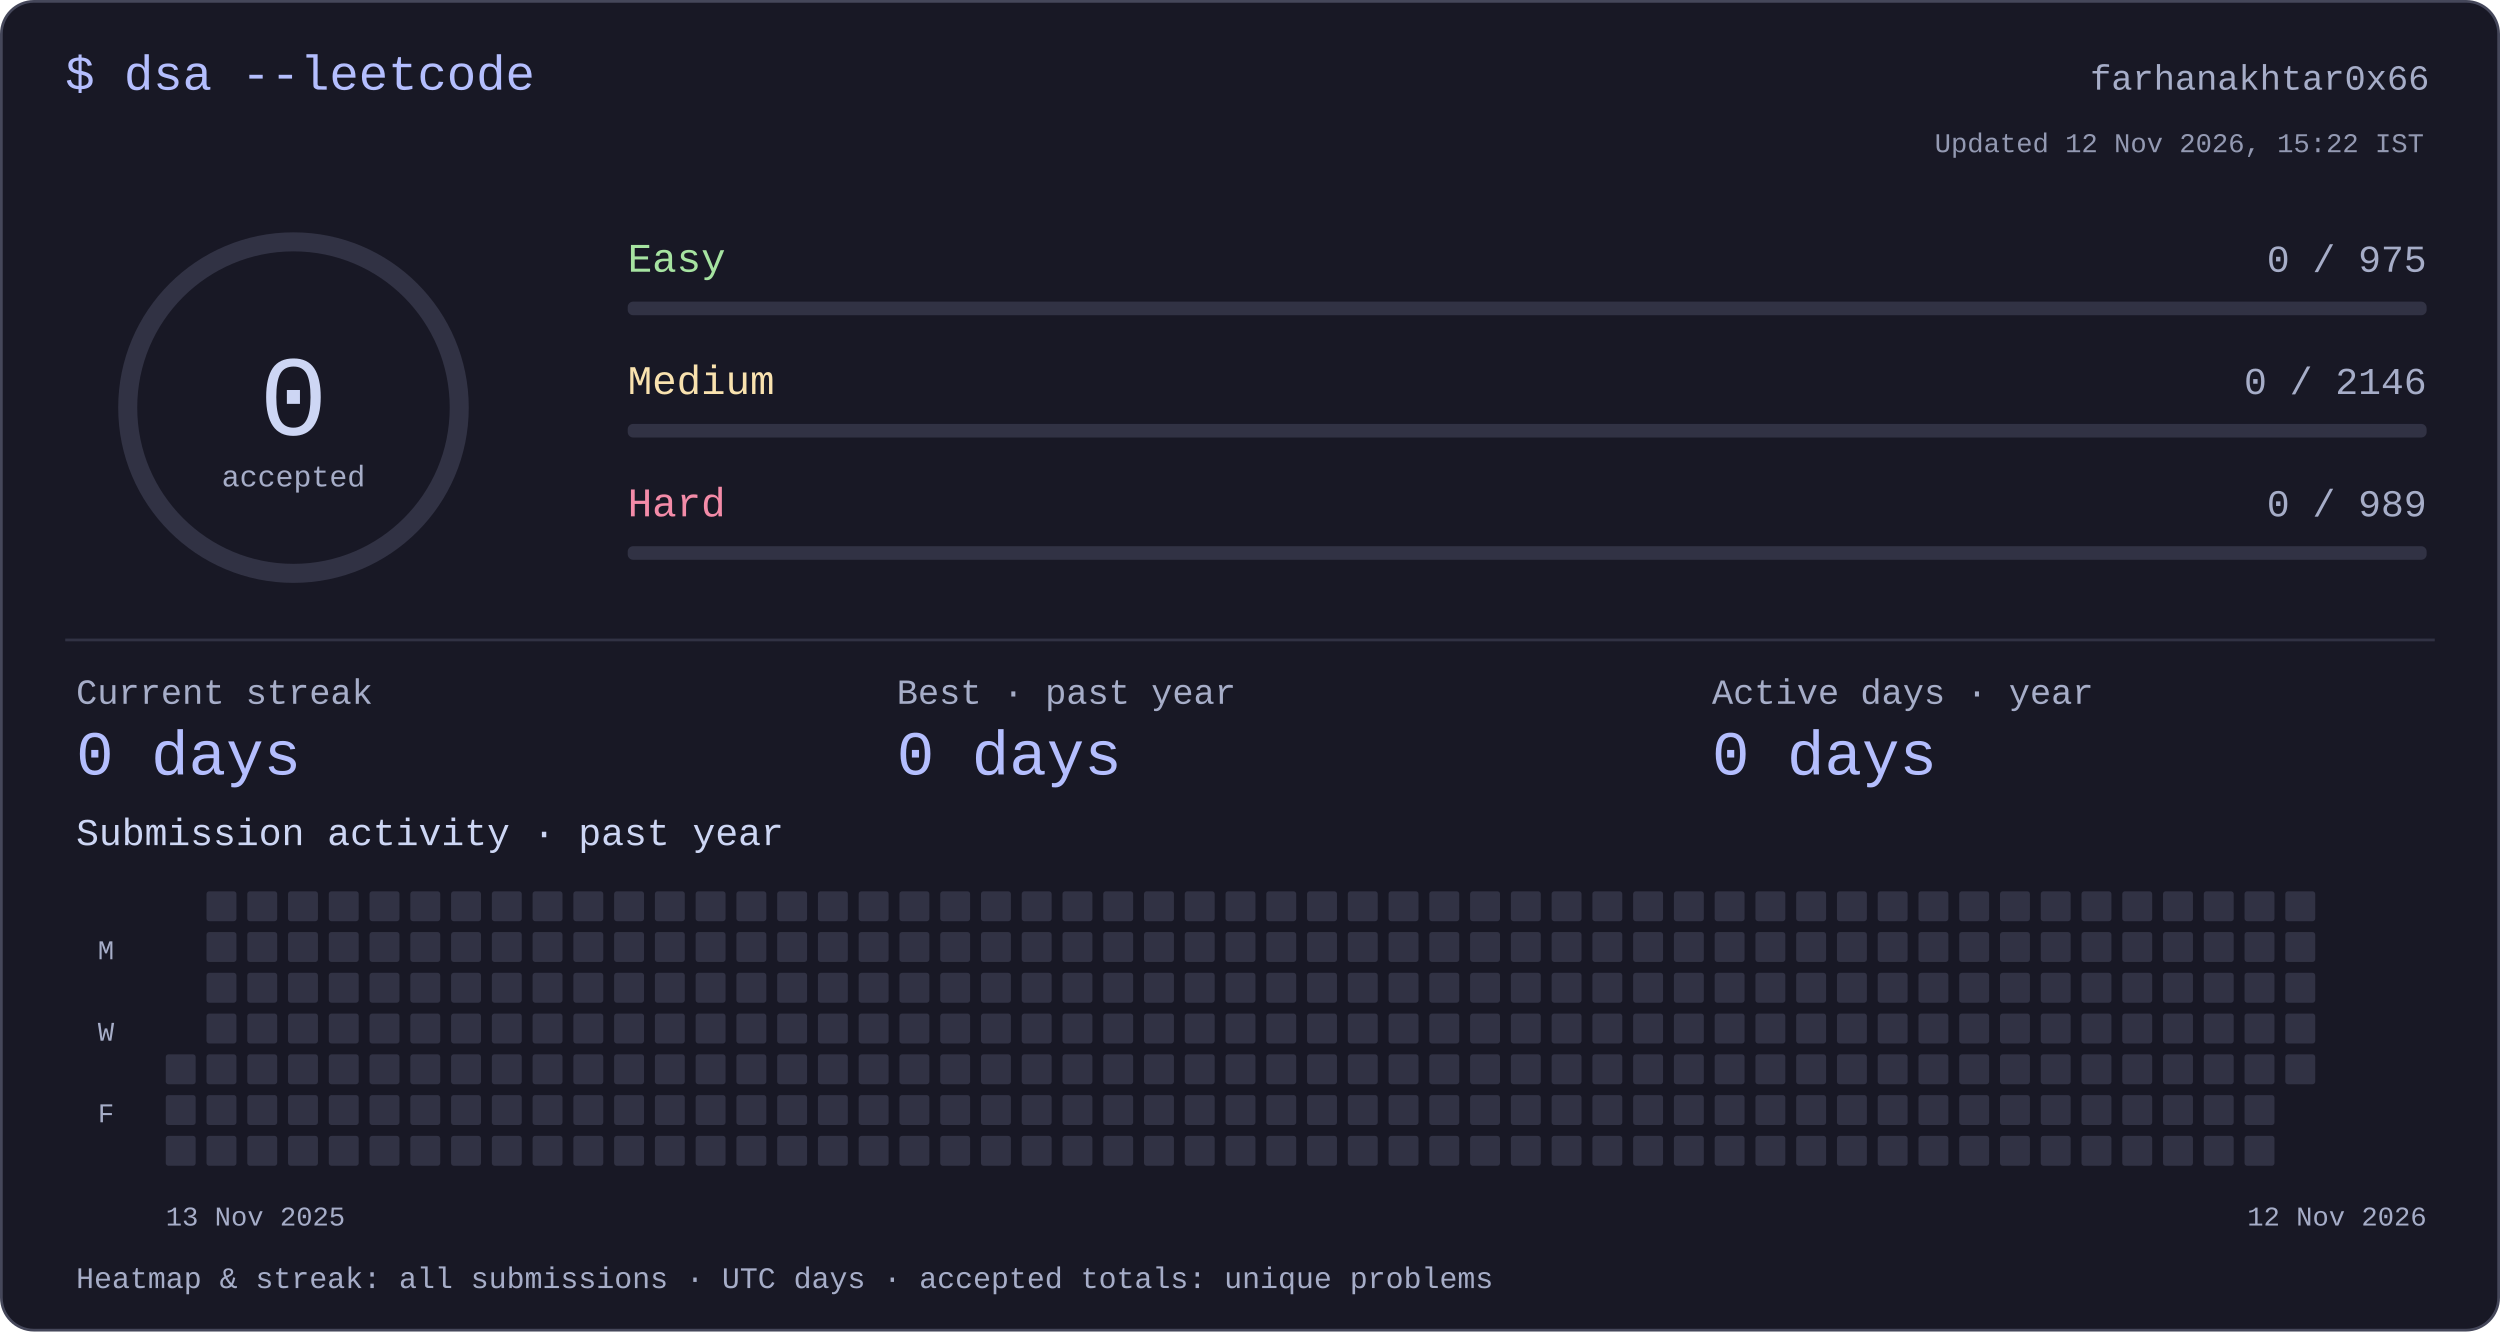
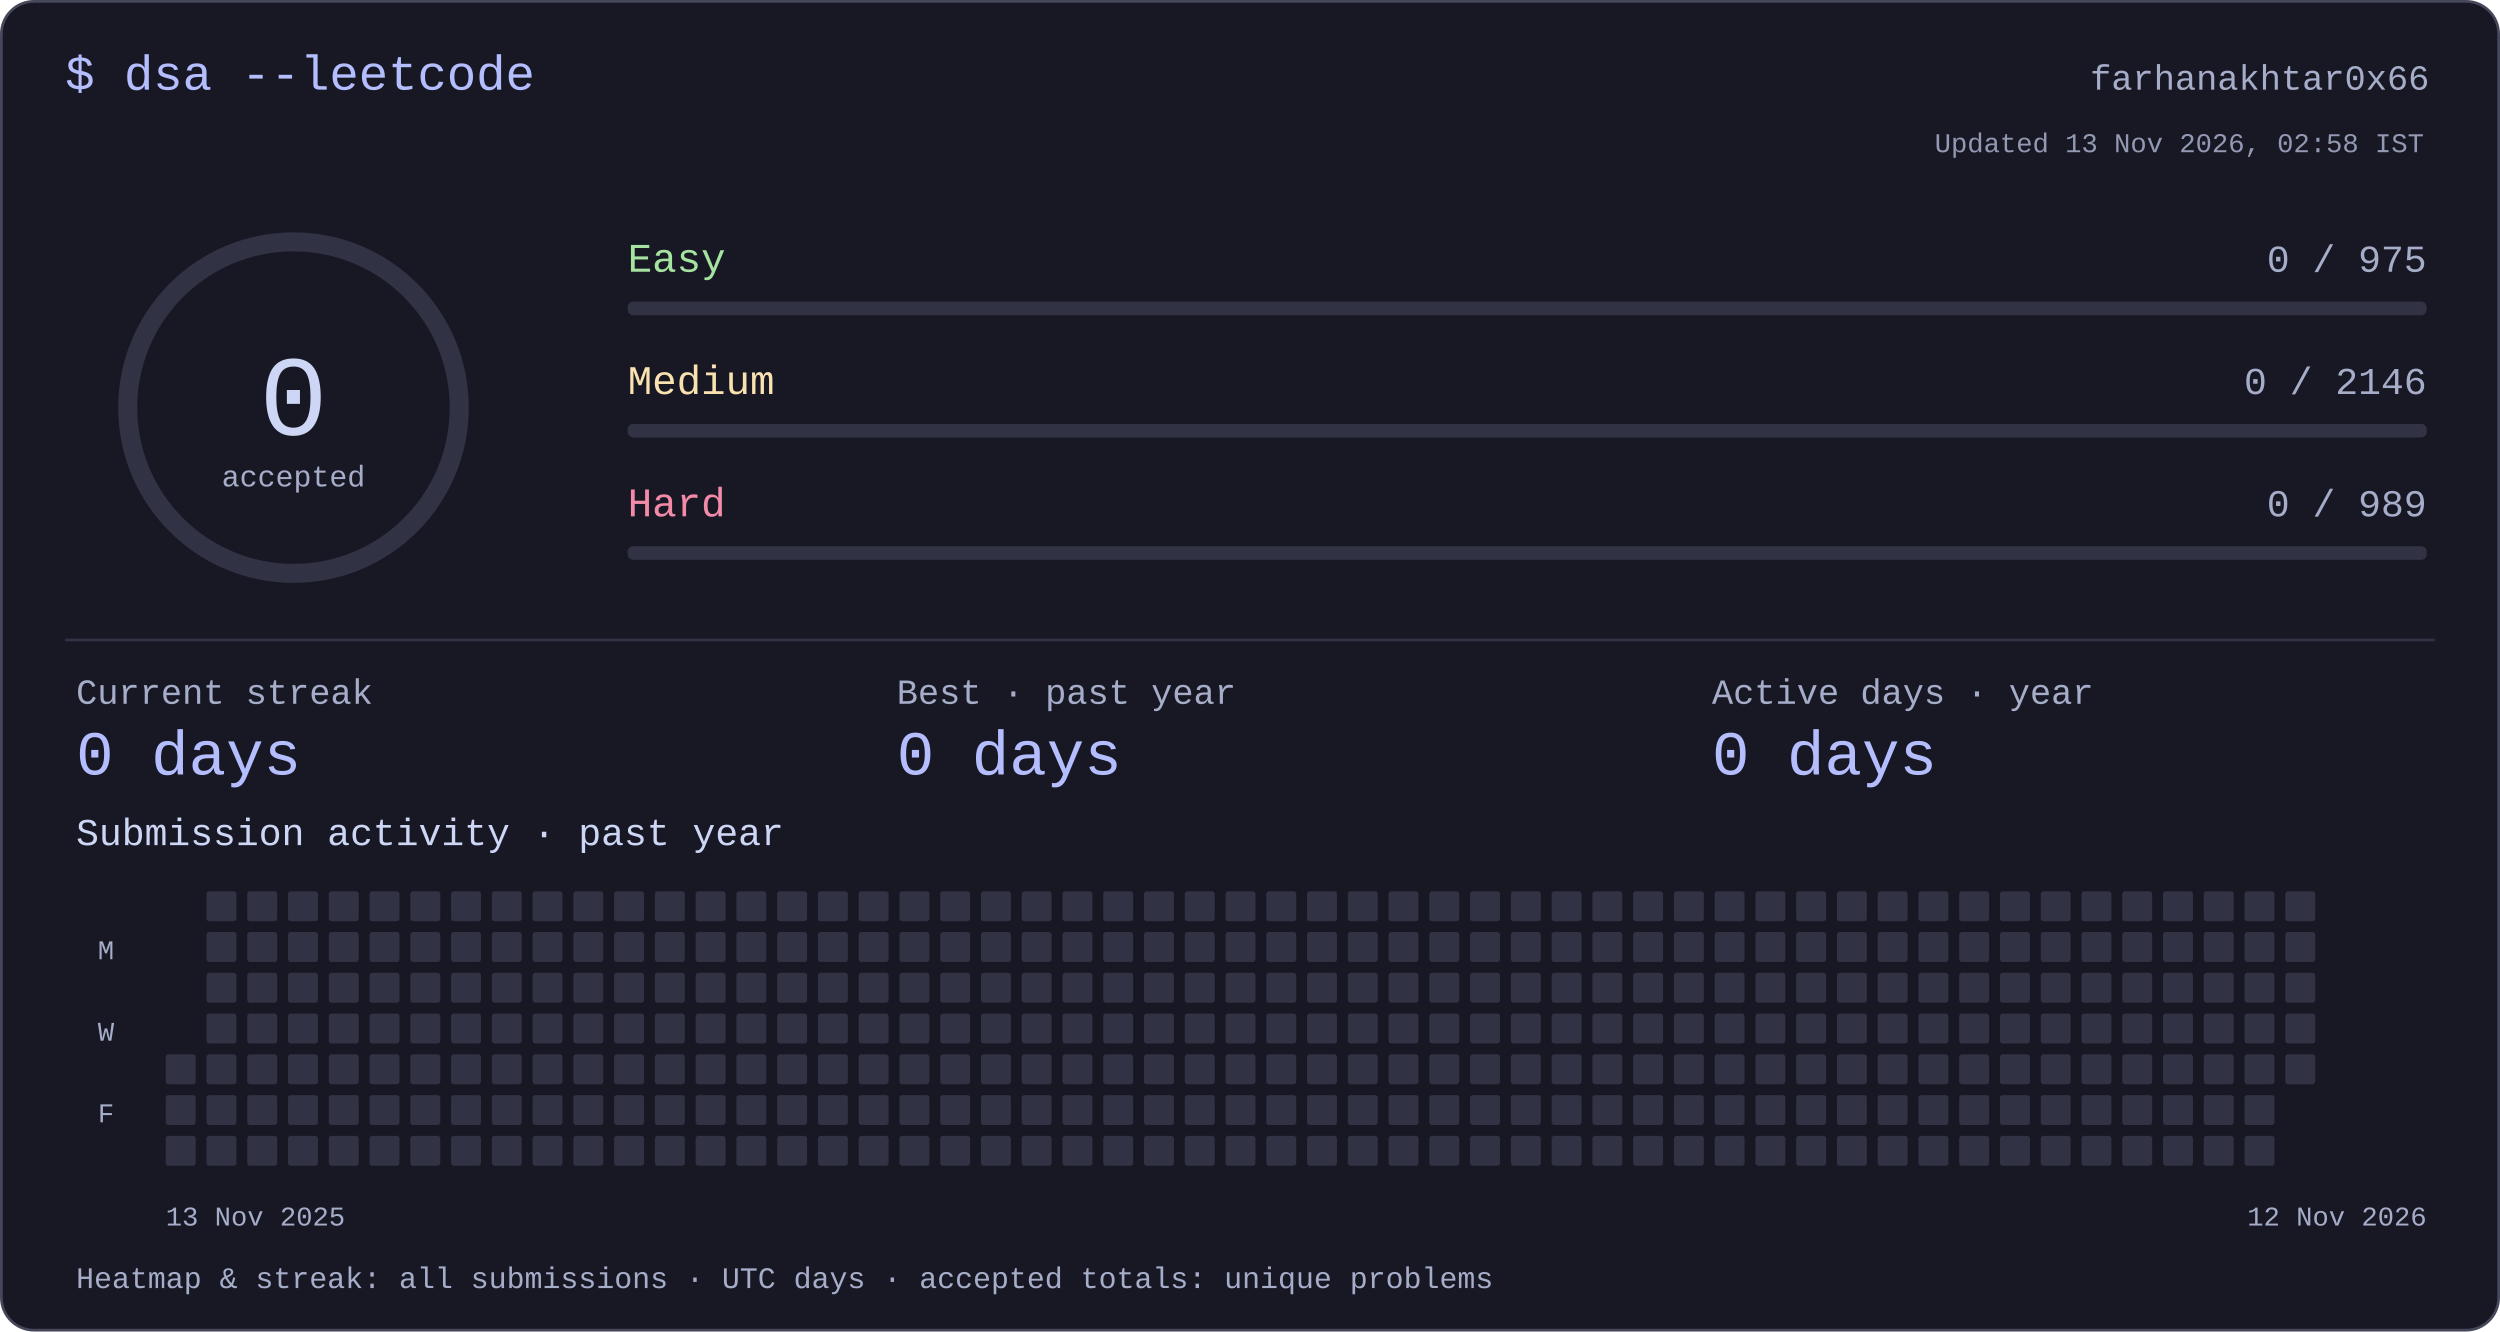
<svg xmlns="http://www.w3.org/2000/svg" width="920" height="490" viewBox="0 0 920 490" role="img" aria-labelledby="title desc">
  <style>text{font-family:ui-monospace,"SFMono-Regular",Consolas,"Liberation Mono",monospace;fill:#cdd6f4}</style>
  <rect x=".5" y=".5" width="919" height="489" rx="12" fill="#181825" stroke="#45475a" />
  <text x="24" y="33" font-size="18" text-anchor="start" style="fill:#b4befe">$ dsa --leetcode</text>
  <text x="894" y="33" font-size="13" text-anchor="end" style="fill:#a6adc8">farhanakhtar0x66</text>
  <circle cx="108" cy="150" r="61" fill="none" stroke="#313244" stroke-width="7" />
  <text x="108" y="160" font-size="42" text-anchor="middle" style="fill:#cdd6f4">0</text>
  <text x="108" y="179" font-size="11" text-anchor="middle" style="fill:#a6adc8">accepted</text>
  <text x="231" y="100" font-size="15" text-anchor="start" style="fill:#a6e3a1">Easy</text>
  <text x="893" y="100" font-size="14" text-anchor="end" style="fill:#a6adc8">0 / 975</text>
  <rect x="231" y="111" width="662" height="5" rx="2" fill="#313244" />
  <text x="231" y="145" font-size="15" text-anchor="start" style="fill:#f9e2af">Medium</text>
  <text x="893" y="145" font-size="14" text-anchor="end" style="fill:#a6adc8">0 / 2146</text>
  <rect x="231" y="156" width="662" height="5" rx="2" fill="#313244" />
  <text x="231" y="190" font-size="15" text-anchor="start" style="fill:#f38ba8">Hard</text>
  <text x="893" y="190" font-size="14" text-anchor="end" style="fill:#a6adc8">0 / 989</text>
  <rect x="231" y="201" width="662" height="5" rx="2" fill="#313244" />
  <rect x="24" y="235" width="872" height="1" rx="0" fill="#313244" />
  <text x="28" y="259" font-size="13" text-anchor="start" style="fill:#a6adc8">Current streak</text>
  <text x="28" y="285" font-size="23" text-anchor="start" style="fill:#b4befe">0 days</text>
  <text x="330" y="259" font-size="13" text-anchor="start" style="fill:#a6adc8">Best · past year</text>
  <text x="330" y="285" font-size="23" text-anchor="start" style="fill:#b4befe">0 days</text>
  <text x="630" y="259" font-size="13" text-anchor="start" style="fill:#a6adc8">Active days · year</text>
  <text x="630" y="285" font-size="23" text-anchor="start" style="fill:#b4befe">0 days</text>
  <text x="28" y="311" font-size="14" text-anchor="start" style="fill:#cdd6f4">Submission activity · past year</text>
  <rect x="61" y="388" width="11" height="11" rx="1" fill="#313244" />
  <rect x="61" y="403" width="11" height="11" rx="1" fill="#313244" />
  <rect x="61" y="418" width="11" height="11" rx="1" fill="#313244" />
  <rect x="76" y="328" width="11" height="11" rx="1" fill="#313244" />
  <rect x="76" y="343" width="11" height="11" rx="1" fill="#313244" />
  <rect x="76" y="358" width="11" height="11" rx="1" fill="#313244" />
  <rect x="76" y="373" width="11" height="11" rx="1" fill="#313244" />
  <rect x="76" y="388" width="11" height="11" rx="1" fill="#313244" />
  <rect x="76" y="403" width="11" height="11" rx="1" fill="#313244" />
  <rect x="76" y="418" width="11" height="11" rx="1" fill="#313244" />
  <rect x="91" y="328" width="11" height="11" rx="1" fill="#313244" />
  <rect x="91" y="343" width="11" height="11" rx="1" fill="#313244" />
  <rect x="91" y="358" width="11" height="11" rx="1" fill="#313244" />
  <rect x="91" y="373" width="11" height="11" rx="1" fill="#313244" />
  <rect x="91" y="388" width="11" height="11" rx="1" fill="#313244" />
  <rect x="91" y="403" width="11" height="11" rx="1" fill="#313244" />
  <rect x="91" y="418" width="11" height="11" rx="1" fill="#313244" />
  <rect x="106" y="328" width="11" height="11" rx="1" fill="#313244" />
  <rect x="106" y="343" width="11" height="11" rx="1" fill="#313244" />
  <rect x="106" y="358" width="11" height="11" rx="1" fill="#313244" />
  <rect x="106" y="373" width="11" height="11" rx="1" fill="#313244" />
  <rect x="106" y="388" width="11" height="11" rx="1" fill="#313244" />
  <rect x="106" y="403" width="11" height="11" rx="1" fill="#313244" />
  <rect x="106" y="418" width="11" height="11" rx="1" fill="#313244" />
  <rect x="121" y="328" width="11" height="11" rx="1" fill="#313244" />
  <rect x="121" y="343" width="11" height="11" rx="1" fill="#313244" />
  <rect x="121" y="358" width="11" height="11" rx="1" fill="#313244" />
  <rect x="121" y="373" width="11" height="11" rx="1" fill="#313244" />
  <rect x="121" y="388" width="11" height="11" rx="1" fill="#313244" />
  <rect x="121" y="403" width="11" height="11" rx="1" fill="#313244" />
  <rect x="121" y="418" width="11" height="11" rx="1" fill="#313244" />
  <rect x="136" y="328" width="11" height="11" rx="1" fill="#313244" />
  <rect x="136" y="343" width="11" height="11" rx="1" fill="#313244" />
  <rect x="136" y="358" width="11" height="11" rx="1" fill="#313244" />
  <rect x="136" y="373" width="11" height="11" rx="1" fill="#313244" />
  <rect x="136" y="388" width="11" height="11" rx="1" fill="#313244" />
  <rect x="136" y="403" width="11" height="11" rx="1" fill="#313244" />
  <rect x="136" y="418" width="11" height="11" rx="1" fill="#313244" />
  <rect x="151" y="328" width="11" height="11" rx="1" fill="#313244" />
  <rect x="151" y="343" width="11" height="11" rx="1" fill="#313244" />
  <rect x="151" y="358" width="11" height="11" rx="1" fill="#313244" />
  <rect x="151" y="373" width="11" height="11" rx="1" fill="#313244" />
  <rect x="151" y="388" width="11" height="11" rx="1" fill="#313244" />
  <rect x="151" y="403" width="11" height="11" rx="1" fill="#313244" />
  <rect x="151" y="418" width="11" height="11" rx="1" fill="#313244" />
  <rect x="166" y="328" width="11" height="11" rx="1" fill="#313244" />
  <rect x="166" y="343" width="11" height="11" rx="1" fill="#313244" />
  <rect x="166" y="358" width="11" height="11" rx="1" fill="#313244" />
  <rect x="166" y="373" width="11" height="11" rx="1" fill="#313244" />
  <rect x="166" y="388" width="11" height="11" rx="1" fill="#313244" />
  <rect x="166" y="403" width="11" height="11" rx="1" fill="#313244" />
  <rect x="166" y="418" width="11" height="11" rx="1" fill="#313244" />
  <rect x="181" y="328" width="11" height="11" rx="1" fill="#313244" />
  <rect x="181" y="343" width="11" height="11" rx="1" fill="#313244" />
  <rect x="181" y="358" width="11" height="11" rx="1" fill="#313244" />
  <rect x="181" y="373" width="11" height="11" rx="1" fill="#313244" />
  <rect x="181" y="388" width="11" height="11" rx="1" fill="#313244" />
  <rect x="181" y="403" width="11" height="11" rx="1" fill="#313244" />
  <rect x="181" y="418" width="11" height="11" rx="1" fill="#313244" />
  <rect x="196" y="328" width="11" height="11" rx="1" fill="#313244" />
  <rect x="196" y="343" width="11" height="11" rx="1" fill="#313244" />
  <rect x="196" y="358" width="11" height="11" rx="1" fill="#313244" />
  <rect x="196" y="373" width="11" height="11" rx="1" fill="#313244" />
  <rect x="196" y="388" width="11" height="11" rx="1" fill="#313244" />
  <rect x="196" y="403" width="11" height="11" rx="1" fill="#313244" />
  <rect x="196" y="418" width="11" height="11" rx="1" fill="#313244" />
  <rect x="211" y="328" width="11" height="11" rx="1" fill="#313244" />
  <rect x="211" y="343" width="11" height="11" rx="1" fill="#313244" />
  <rect x="211" y="358" width="11" height="11" rx="1" fill="#313244" />
  <rect x="211" y="373" width="11" height="11" rx="1" fill="#313244" />
  <rect x="211" y="388" width="11" height="11" rx="1" fill="#313244" />
  <rect x="211" y="403" width="11" height="11" rx="1" fill="#313244" />
  <rect x="211" y="418" width="11" height="11" rx="1" fill="#313244" />
  <rect x="226" y="328" width="11" height="11" rx="1" fill="#313244" />
  <rect x="226" y="343" width="11" height="11" rx="1" fill="#313244" />
  <rect x="226" y="358" width="11" height="11" rx="1" fill="#313244" />
  <rect x="226" y="373" width="11" height="11" rx="1" fill="#313244" />
  <rect x="226" y="388" width="11" height="11" rx="1" fill="#313244" />
  <rect x="226" y="403" width="11" height="11" rx="1" fill="#313244" />
  <rect x="226" y="418" width="11" height="11" rx="1" fill="#313244" />
  <rect x="241" y="328" width="11" height="11" rx="1" fill="#313244" />
  <rect x="241" y="343" width="11" height="11" rx="1" fill="#313244" />
  <rect x="241" y="358" width="11" height="11" rx="1" fill="#313244" />
  <rect x="241" y="373" width="11" height="11" rx="1" fill="#313244" />
  <rect x="241" y="388" width="11" height="11" rx="1" fill="#313244" />
  <rect x="241" y="403" width="11" height="11" rx="1" fill="#313244" />
  <rect x="241" y="418" width="11" height="11" rx="1" fill="#313244" />
  <rect x="256" y="328" width="11" height="11" rx="1" fill="#313244" />
  <rect x="256" y="343" width="11" height="11" rx="1" fill="#313244" />
  <rect x="256" y="358" width="11" height="11" rx="1" fill="#313244" />
  <rect x="256" y="373" width="11" height="11" rx="1" fill="#313244" />
  <rect x="256" y="388" width="11" height="11" rx="1" fill="#313244" />
  <rect x="256" y="403" width="11" height="11" rx="1" fill="#313244" />
  <rect x="256" y="418" width="11" height="11" rx="1" fill="#313244" />
  <rect x="271" y="328" width="11" height="11" rx="1" fill="#313244" />
  <rect x="271" y="343" width="11" height="11" rx="1" fill="#313244" />
  <rect x="271" y="358" width="11" height="11" rx="1" fill="#313244" />
  <rect x="271" y="373" width="11" height="11" rx="1" fill="#313244" />
  <rect x="271" y="388" width="11" height="11" rx="1" fill="#313244" />
  <rect x="271" y="403" width="11" height="11" rx="1" fill="#313244" />
  <rect x="271" y="418" width="11" height="11" rx="1" fill="#313244" />
  <rect x="286" y="328" width="11" height="11" rx="1" fill="#313244" />
  <rect x="286" y="343" width="11" height="11" rx="1" fill="#313244" />
  <rect x="286" y="358" width="11" height="11" rx="1" fill="#313244" />
  <rect x="286" y="373" width="11" height="11" rx="1" fill="#313244" />
  <rect x="286" y="388" width="11" height="11" rx="1" fill="#313244" />
  <rect x="286" y="403" width="11" height="11" rx="1" fill="#313244" />
  <rect x="286" y="418" width="11" height="11" rx="1" fill="#313244" />
  <rect x="301" y="328" width="11" height="11" rx="1" fill="#313244" />
  <rect x="301" y="343" width="11" height="11" rx="1" fill="#313244" />
  <rect x="301" y="358" width="11" height="11" rx="1" fill="#313244" />
  <rect x="301" y="373" width="11" height="11" rx="1" fill="#313244" />
  <rect x="301" y="388" width="11" height="11" rx="1" fill="#313244" />
  <rect x="301" y="403" width="11" height="11" rx="1" fill="#313244" />
  <rect x="301" y="418" width="11" height="11" rx="1" fill="#313244" />
  <rect x="316" y="328" width="11" height="11" rx="1" fill="#313244" />
  <rect x="316" y="343" width="11" height="11" rx="1" fill="#313244" />
  <rect x="316" y="358" width="11" height="11" rx="1" fill="#313244" />
  <rect x="316" y="373" width="11" height="11" rx="1" fill="#313244" />
  <rect x="316" y="388" width="11" height="11" rx="1" fill="#313244" />
  <rect x="316" y="403" width="11" height="11" rx="1" fill="#313244" />
  <rect x="316" y="418" width="11" height="11" rx="1" fill="#313244" />
  <rect x="331" y="328" width="11" height="11" rx="1" fill="#313244" />
  <rect x="331" y="343" width="11" height="11" rx="1" fill="#313244" />
  <rect x="331" y="358" width="11" height="11" rx="1" fill="#313244" />
  <rect x="331" y="373" width="11" height="11" rx="1" fill="#313244" />
  <rect x="331" y="388" width="11" height="11" rx="1" fill="#313244" />
  <rect x="331" y="403" width="11" height="11" rx="1" fill="#313244" />
  <rect x="331" y="418" width="11" height="11" rx="1" fill="#313244" />
  <rect x="346" y="328" width="11" height="11" rx="1" fill="#313244" />
  <rect x="346" y="343" width="11" height="11" rx="1" fill="#313244" />
  <rect x="346" y="358" width="11" height="11" rx="1" fill="#313244" />
  <rect x="346" y="373" width="11" height="11" rx="1" fill="#313244" />
  <rect x="346" y="388" width="11" height="11" rx="1" fill="#313244" />
  <rect x="346" y="403" width="11" height="11" rx="1" fill="#313244" />
  <rect x="346" y="418" width="11" height="11" rx="1" fill="#313244" />
  <rect x="361" y="328" width="11" height="11" rx="1" fill="#313244" />
  <rect x="361" y="343" width="11" height="11" rx="1" fill="#313244" />
  <rect x="361" y="358" width="11" height="11" rx="1" fill="#313244" />
  <rect x="361" y="373" width="11" height="11" rx="1" fill="#313244" />
  <rect x="361" y="388" width="11" height="11" rx="1" fill="#313244" />
  <rect x="361" y="403" width="11" height="11" rx="1" fill="#313244" />
  <rect x="361" y="418" width="11" height="11" rx="1" fill="#313244" />
  <rect x="376" y="328" width="11" height="11" rx="1" fill="#313244" />
  <rect x="376" y="343" width="11" height="11" rx="1" fill="#313244" />
  <rect x="376" y="358" width="11" height="11" rx="1" fill="#313244" />
  <rect x="376" y="373" width="11" height="11" rx="1" fill="#313244" />
  <rect x="376" y="388" width="11" height="11" rx="1" fill="#313244" />
  <rect x="376" y="403" width="11" height="11" rx="1" fill="#313244" />
  <rect x="376" y="418" width="11" height="11" rx="1" fill="#313244" />
  <rect x="391" y="328" width="11" height="11" rx="1" fill="#313244" />
  <rect x="391" y="343" width="11" height="11" rx="1" fill="#313244" />
  <rect x="391" y="358" width="11" height="11" rx="1" fill="#313244" />
  <rect x="391" y="373" width="11" height="11" rx="1" fill="#313244" />
  <rect x="391" y="388" width="11" height="11" rx="1" fill="#313244" />
  <rect x="391" y="403" width="11" height="11" rx="1" fill="#313244" />
  <rect x="391" y="418" width="11" height="11" rx="1" fill="#313244" />
  <rect x="406" y="328" width="11" height="11" rx="1" fill="#313244" />
  <rect x="406" y="343" width="11" height="11" rx="1" fill="#313244" />
  <rect x="406" y="358" width="11" height="11" rx="1" fill="#313244" />
  <rect x="406" y="373" width="11" height="11" rx="1" fill="#313244" />
  <rect x="406" y="388" width="11" height="11" rx="1" fill="#313244" />
  <rect x="406" y="403" width="11" height="11" rx="1" fill="#313244" />
  <rect x="406" y="418" width="11" height="11" rx="1" fill="#313244" />
  <rect x="421" y="328" width="11" height="11" rx="1" fill="#313244" />
  <rect x="421" y="343" width="11" height="11" rx="1" fill="#313244" />
  <rect x="421" y="358" width="11" height="11" rx="1" fill="#313244" />
  <rect x="421" y="373" width="11" height="11" rx="1" fill="#313244" />
  <rect x="421" y="388" width="11" height="11" rx="1" fill="#313244" />
  <rect x="421" y="403" width="11" height="11" rx="1" fill="#313244" />
  <rect x="421" y="418" width="11" height="11" rx="1" fill="#313244" />
  <rect x="436" y="328" width="11" height="11" rx="1" fill="#313244" />
  <rect x="436" y="343" width="11" height="11" rx="1" fill="#313244" />
  <rect x="436" y="358" width="11" height="11" rx="1" fill="#313244" />
  <rect x="436" y="373" width="11" height="11" rx="1" fill="#313244" />
  <rect x="436" y="388" width="11" height="11" rx="1" fill="#313244" />
  <rect x="436" y="403" width="11" height="11" rx="1" fill="#313244" />
  <rect x="436" y="418" width="11" height="11" rx="1" fill="#313244" />
  <rect x="451" y="328" width="11" height="11" rx="1" fill="#313244" />
  <rect x="451" y="343" width="11" height="11" rx="1" fill="#313244" />
  <rect x="451" y="358" width="11" height="11" rx="1" fill="#313244" />
  <rect x="451" y="373" width="11" height="11" rx="1" fill="#313244" />
  <rect x="451" y="388" width="11" height="11" rx="1" fill="#313244" />
  <rect x="451" y="403" width="11" height="11" rx="1" fill="#313244" />
  <rect x="451" y="418" width="11" height="11" rx="1" fill="#313244" />
  <rect x="466" y="328" width="11" height="11" rx="1" fill="#313244" />
  <rect x="466" y="343" width="11" height="11" rx="1" fill="#313244" />
  <rect x="466" y="358" width="11" height="11" rx="1" fill="#313244" />
  <rect x="466" y="373" width="11" height="11" rx="1" fill="#313244" />
  <rect x="466" y="388" width="11" height="11" rx="1" fill="#313244" />
  <rect x="466" y="403" width="11" height="11" rx="1" fill="#313244" />
  <rect x="466" y="418" width="11" height="11" rx="1" fill="#313244" />
  <rect x="481" y="328" width="11" height="11" rx="1" fill="#313244" />
  <rect x="481" y="343" width="11" height="11" rx="1" fill="#313244" />
  <rect x="481" y="358" width="11" height="11" rx="1" fill="#313244" />
  <rect x="481" y="373" width="11" height="11" rx="1" fill="#313244" />
  <rect x="481" y="388" width="11" height="11" rx="1" fill="#313244" />
  <rect x="481" y="403" width="11" height="11" rx="1" fill="#313244" />
  <rect x="481" y="418" width="11" height="11" rx="1" fill="#313244" />
  <rect x="496" y="328" width="11" height="11" rx="1" fill="#313244" />
  <rect x="496" y="343" width="11" height="11" rx="1" fill="#313244" />
  <rect x="496" y="358" width="11" height="11" rx="1" fill="#313244" />
  <rect x="496" y="373" width="11" height="11" rx="1" fill="#313244" />
  <rect x="496" y="388" width="11" height="11" rx="1" fill="#313244" />
  <rect x="496" y="403" width="11" height="11" rx="1" fill="#313244" />
  <rect x="496" y="418" width="11" height="11" rx="1" fill="#313244" />
  <rect x="511" y="328" width="11" height="11" rx="1" fill="#313244" />
  <rect x="511" y="343" width="11" height="11" rx="1" fill="#313244" />
  <rect x="511" y="358" width="11" height="11" rx="1" fill="#313244" />
  <rect x="511" y="373" width="11" height="11" rx="1" fill="#313244" />
  <rect x="511" y="388" width="11" height="11" rx="1" fill="#313244" />
  <rect x="511" y="403" width="11" height="11" rx="1" fill="#313244" />
  <rect x="511" y="418" width="11" height="11" rx="1" fill="#313244" />
  <rect x="526" y="328" width="11" height="11" rx="1" fill="#313244" />
  <rect x="526" y="343" width="11" height="11" rx="1" fill="#313244" />
  <rect x="526" y="358" width="11" height="11" rx="1" fill="#313244" />
  <rect x="526" y="373" width="11" height="11" rx="1" fill="#313244" />
  <rect x="526" y="388" width="11" height="11" rx="1" fill="#313244" />
  <rect x="526" y="403" width="11" height="11" rx="1" fill="#313244" />
  <rect x="526" y="418" width="11" height="11" rx="1" fill="#313244" />
  <rect x="541" y="328" width="11" height="11" rx="1" fill="#313244" />
  <rect x="541" y="343" width="11" height="11" rx="1" fill="#313244" />
  <rect x="541" y="358" width="11" height="11" rx="1" fill="#313244" />
  <rect x="541" y="373" width="11" height="11" rx="1" fill="#313244" />
  <rect x="541" y="388" width="11" height="11" rx="1" fill="#313244" />
  <rect x="541" y="403" width="11" height="11" rx="1" fill="#313244" />
  <rect x="541" y="418" width="11" height="11" rx="1" fill="#313244" />
  <rect x="556" y="328" width="11" height="11" rx="1" fill="#313244" />
  <rect x="556" y="343" width="11" height="11" rx="1" fill="#313244" />
  <rect x="556" y="358" width="11" height="11" rx="1" fill="#313244" />
  <rect x="556" y="373" width="11" height="11" rx="1" fill="#313244" />
  <rect x="556" y="388" width="11" height="11" rx="1" fill="#313244" />
  <rect x="556" y="403" width="11" height="11" rx="1" fill="#313244" />
  <rect x="556" y="418" width="11" height="11" rx="1" fill="#313244" />
  <rect x="571" y="328" width="11" height="11" rx="1" fill="#313244" />
  <rect x="571" y="343" width="11" height="11" rx="1" fill="#313244" />
  <rect x="571" y="358" width="11" height="11" rx="1" fill="#313244" />
  <rect x="571" y="373" width="11" height="11" rx="1" fill="#313244" />
  <rect x="571" y="388" width="11" height="11" rx="1" fill="#313244" />
  <rect x="571" y="403" width="11" height="11" rx="1" fill="#313244" />
  <rect x="571" y="418" width="11" height="11" rx="1" fill="#313244" />
  <rect x="586" y="328" width="11" height="11" rx="1" fill="#313244" />
  <rect x="586" y="343" width="11" height="11" rx="1" fill="#313244" />
  <rect x="586" y="358" width="11" height="11" rx="1" fill="#313244" />
  <rect x="586" y="373" width="11" height="11" rx="1" fill="#313244" />
  <rect x="586" y="388" width="11" height="11" rx="1" fill="#313244" />
  <rect x="586" y="403" width="11" height="11" rx="1" fill="#313244" />
  <rect x="586" y="418" width="11" height="11" rx="1" fill="#313244" />
  <rect x="601" y="328" width="11" height="11" rx="1" fill="#313244" />
  <rect x="601" y="343" width="11" height="11" rx="1" fill="#313244" />
  <rect x="601" y="358" width="11" height="11" rx="1" fill="#313244" />
  <rect x="601" y="373" width="11" height="11" rx="1" fill="#313244" />
  <rect x="601" y="388" width="11" height="11" rx="1" fill="#313244" />
  <rect x="601" y="403" width="11" height="11" rx="1" fill="#313244" />
  <rect x="601" y="418" width="11" height="11" rx="1" fill="#313244" />
  <rect x="616" y="328" width="11" height="11" rx="1" fill="#313244" />
  <rect x="616" y="343" width="11" height="11" rx="1" fill="#313244" />
  <rect x="616" y="358" width="11" height="11" rx="1" fill="#313244" />
  <rect x="616" y="373" width="11" height="11" rx="1" fill="#313244" />
  <rect x="616" y="388" width="11" height="11" rx="1" fill="#313244" />
  <rect x="616" y="403" width="11" height="11" rx="1" fill="#313244" />
  <rect x="616" y="418" width="11" height="11" rx="1" fill="#313244" />
  <rect x="631" y="328" width="11" height="11" rx="1" fill="#313244" />
  <rect x="631" y="343" width="11" height="11" rx="1" fill="#313244" />
  <rect x="631" y="358" width="11" height="11" rx="1" fill="#313244" />
  <rect x="631" y="373" width="11" height="11" rx="1" fill="#313244" />
  <rect x="631" y="388" width="11" height="11" rx="1" fill="#313244" />
  <rect x="631" y="403" width="11" height="11" rx="1" fill="#313244" />
  <rect x="631" y="418" width="11" height="11" rx="1" fill="#313244" />
  <rect x="646" y="328" width="11" height="11" rx="1" fill="#313244" />
  <rect x="646" y="343" width="11" height="11" rx="1" fill="#313244" />
  <rect x="646" y="358" width="11" height="11" rx="1" fill="#313244" />
  <rect x="646" y="373" width="11" height="11" rx="1" fill="#313244" />
  <rect x="646" y="388" width="11" height="11" rx="1" fill="#313244" />
  <rect x="646" y="403" width="11" height="11" rx="1" fill="#313244" />
  <rect x="646" y="418" width="11" height="11" rx="1" fill="#313244" />
  <rect x="661" y="328" width="11" height="11" rx="1" fill="#313244" />
  <rect x="661" y="343" width="11" height="11" rx="1" fill="#313244" />
  <rect x="661" y="358" width="11" height="11" rx="1" fill="#313244" />
  <rect x="661" y="373" width="11" height="11" rx="1" fill="#313244" />
  <rect x="661" y="388" width="11" height="11" rx="1" fill="#313244" />
  <rect x="661" y="403" width="11" height="11" rx="1" fill="#313244" />
  <rect x="661" y="418" width="11" height="11" rx="1" fill="#313244" />
  <rect x="676" y="328" width="11" height="11" rx="1" fill="#313244" />
  <rect x="676" y="343" width="11" height="11" rx="1" fill="#313244" />
  <rect x="676" y="358" width="11" height="11" rx="1" fill="#313244" />
  <rect x="676" y="373" width="11" height="11" rx="1" fill="#313244" />
  <rect x="676" y="388" width="11" height="11" rx="1" fill="#313244" />
  <rect x="676" y="403" width="11" height="11" rx="1" fill="#313244" />
  <rect x="676" y="418" width="11" height="11" rx="1" fill="#313244" />
  <rect x="691" y="328" width="11" height="11" rx="1" fill="#313244" />
  <rect x="691" y="343" width="11" height="11" rx="1" fill="#313244" />
  <rect x="691" y="358" width="11" height="11" rx="1" fill="#313244" />
  <rect x="691" y="373" width="11" height="11" rx="1" fill="#313244" />
  <rect x="691" y="388" width="11" height="11" rx="1" fill="#313244" />
  <rect x="691" y="403" width="11" height="11" rx="1" fill="#313244" />
  <rect x="691" y="418" width="11" height="11" rx="1" fill="#313244" />
  <rect x="706" y="328" width="11" height="11" rx="1" fill="#313244" />
  <rect x="706" y="343" width="11" height="11" rx="1" fill="#313244" />
  <rect x="706" y="358" width="11" height="11" rx="1" fill="#313244" />
  <rect x="706" y="373" width="11" height="11" rx="1" fill="#313244" />
  <rect x="706" y="388" width="11" height="11" rx="1" fill="#313244" />
  <rect x="706" y="403" width="11" height="11" rx="1" fill="#313244" />
  <rect x="706" y="418" width="11" height="11" rx="1" fill="#313244" />
  <rect x="721" y="328" width="11" height="11" rx="1" fill="#313244" />
  <rect x="721" y="343" width="11" height="11" rx="1" fill="#313244" />
  <rect x="721" y="358" width="11" height="11" rx="1" fill="#313244" />
  <rect x="721" y="373" width="11" height="11" rx="1" fill="#313244" />
  <rect x="721" y="388" width="11" height="11" rx="1" fill="#313244" />
  <rect x="721" y="403" width="11" height="11" rx="1" fill="#313244" />
  <rect x="721" y="418" width="11" height="11" rx="1" fill="#313244" />
  <rect x="736" y="328" width="11" height="11" rx="1" fill="#313244" />
  <rect x="736" y="343" width="11" height="11" rx="1" fill="#313244" />
  <rect x="736" y="358" width="11" height="11" rx="1" fill="#313244" />
  <rect x="736" y="373" width="11" height="11" rx="1" fill="#313244" />
  <rect x="736" y="388" width="11" height="11" rx="1" fill="#313244" />
  <rect x="736" y="403" width="11" height="11" rx="1" fill="#313244" />
  <rect x="736" y="418" width="11" height="11" rx="1" fill="#313244" />
  <rect x="751" y="328" width="11" height="11" rx="1" fill="#313244" />
  <rect x="751" y="343" width="11" height="11" rx="1" fill="#313244" />
  <rect x="751" y="358" width="11" height="11" rx="1" fill="#313244" />
  <rect x="751" y="373" width="11" height="11" rx="1" fill="#313244" />
  <rect x="751" y="388" width="11" height="11" rx="1" fill="#313244" />
  <rect x="751" y="403" width="11" height="11" rx="1" fill="#313244" />
  <rect x="751" y="418" width="11" height="11" rx="1" fill="#313244" />
  <rect x="766" y="328" width="11" height="11" rx="1" fill="#313244" />
  <rect x="766" y="343" width="11" height="11" rx="1" fill="#313244" />
  <rect x="766" y="358" width="11" height="11" rx="1" fill="#313244" />
  <rect x="766" y="373" width="11" height="11" rx="1" fill="#313244" />
  <rect x="766" y="388" width="11" height="11" rx="1" fill="#313244" />
  <rect x="766" y="403" width="11" height="11" rx="1" fill="#313244" />
  <rect x="766" y="418" width="11" height="11" rx="1" fill="#313244" />
  <rect x="781" y="328" width="11" height="11" rx="1" fill="#313244" />
  <rect x="781" y="343" width="11" height="11" rx="1" fill="#313244" />
  <rect x="781" y="358" width="11" height="11" rx="1" fill="#313244" />
  <rect x="781" y="373" width="11" height="11" rx="1" fill="#313244" />
  <rect x="781" y="388" width="11" height="11" rx="1" fill="#313244" />
  <rect x="781" y="403" width="11" height="11" rx="1" fill="#313244" />
  <rect x="781" y="418" width="11" height="11" rx="1" fill="#313244" />
  <rect x="796" y="328" width="11" height="11" rx="1" fill="#313244" />
  <rect x="796" y="343" width="11" height="11" rx="1" fill="#313244" />
  <rect x="796" y="358" width="11" height="11" rx="1" fill="#313244" />
  <rect x="796" y="373" width="11" height="11" rx="1" fill="#313244" />
  <rect x="796" y="388" width="11" height="11" rx="1" fill="#313244" />
  <rect x="796" y="403" width="11" height="11" rx="1" fill="#313244" />
  <rect x="796" y="418" width="11" height="11" rx="1" fill="#313244" />
  <rect x="811" y="328" width="11" height="11" rx="1" fill="#313244" />
  <rect x="811" y="343" width="11" height="11" rx="1" fill="#313244" />
  <rect x="811" y="358" width="11" height="11" rx="1" fill="#313244" />
  <rect x="811" y="373" width="11" height="11" rx="1" fill="#313244" />
  <rect x="811" y="388" width="11" height="11" rx="1" fill="#313244" />
  <rect x="811" y="403" width="11" height="11" rx="1" fill="#313244" />
  <rect x="811" y="418" width="11" height="11" rx="1" fill="#313244" />
  <rect x="826" y="328" width="11" height="11" rx="1" fill="#313244" />
  <rect x="826" y="343" width="11" height="11" rx="1" fill="#313244" />
  <rect x="826" y="358" width="11" height="11" rx="1" fill="#313244" />
  <rect x="826" y="373" width="11" height="11" rx="1" fill="#313244" />
  <rect x="826" y="388" width="11" height="11" rx="1" fill="#313244" />
  <rect x="826" y="403" width="11" height="11" rx="1" fill="#313244" />
  <rect x="826" y="418" width="11" height="11" rx="1" fill="#313244" />
  <rect x="841" y="328" width="11" height="11" rx="1" fill="#313244" />
  <rect x="841" y="343" width="11" height="11" rx="1" fill="#313244" />
  <rect x="841" y="358" width="11" height="11" rx="1" fill="#313244" />
  <rect x="841" y="373" width="11" height="11" rx="1" fill="#313244" />
  <rect x="841" y="388" width="11" height="11" rx="1" fill="#313244" />
  <text x="36" y="353" font-size="10" text-anchor="start" style="fill:#a6adc8">M</text>
  <text x="36" y="383" font-size="10" text-anchor="start" style="fill:#a6adc8">W</text>
  <text x="36" y="413" font-size="10" text-anchor="start" style="fill:#a6adc8">F</text>
  <text x="61" y="451" font-size="10" text-anchor="start" style="fill:#a6adc8">13 Nov 2025</text>
  <text x="893" y="451" font-size="10" text-anchor="end" style="fill:#a6adc8">12 Nov 2026</text>
  <text x="28" y="474" font-size="11" text-anchor="start" style="fill:#a6adc8">Heatmap &amp; streak: all submissions · UTC days · accepted totals: unique problems</text>
-   <text x="892" y="56" font-size="10" text-anchor="end" style="fill:#9399b2">Updated 12 Nov 2026, 15:22 IST</text>
+   <text x="892" y="56" font-size="10" text-anchor="end" style="fill:#9399b2">Updated 13 Nov 2026, 02:58 IST</text>
</svg>
